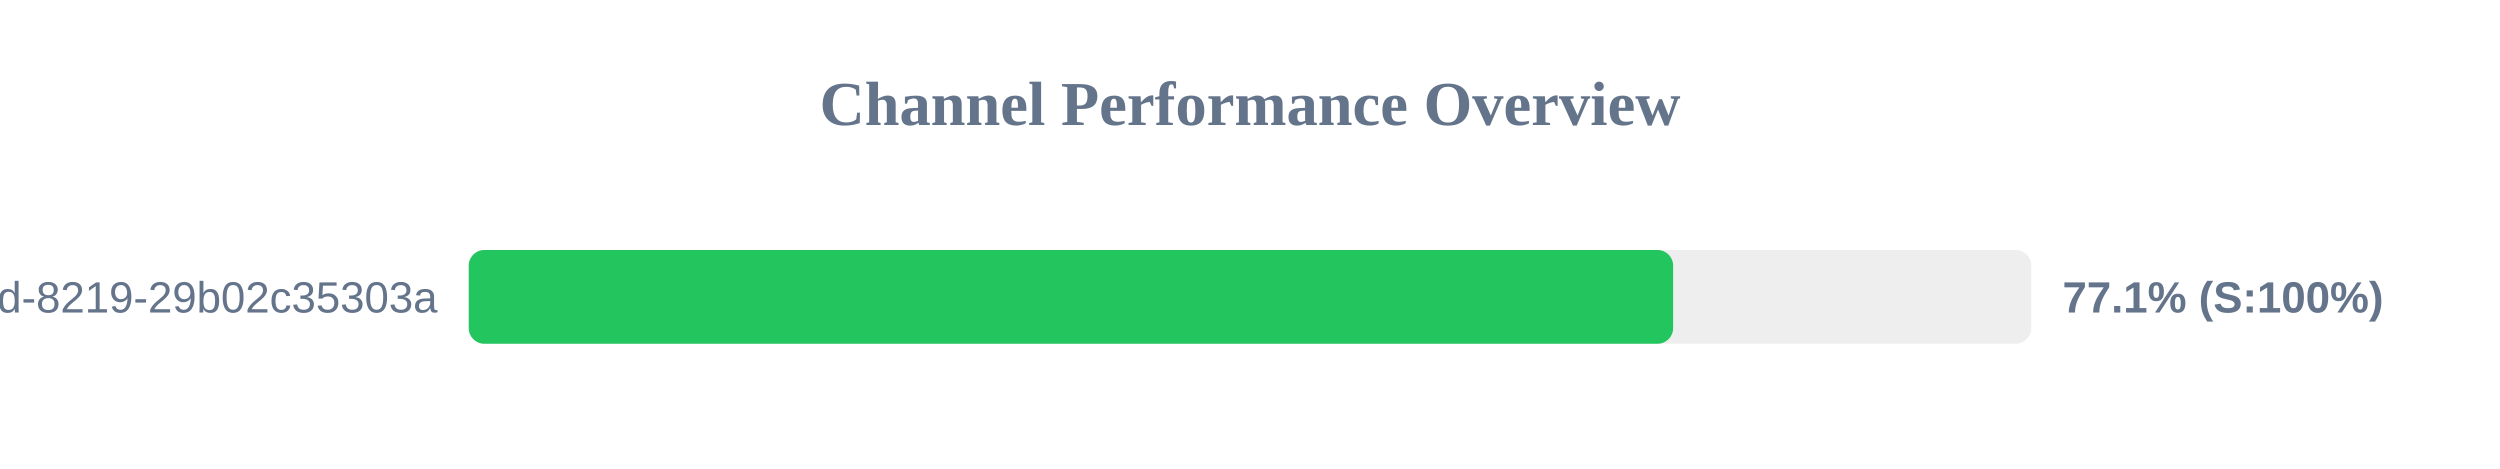
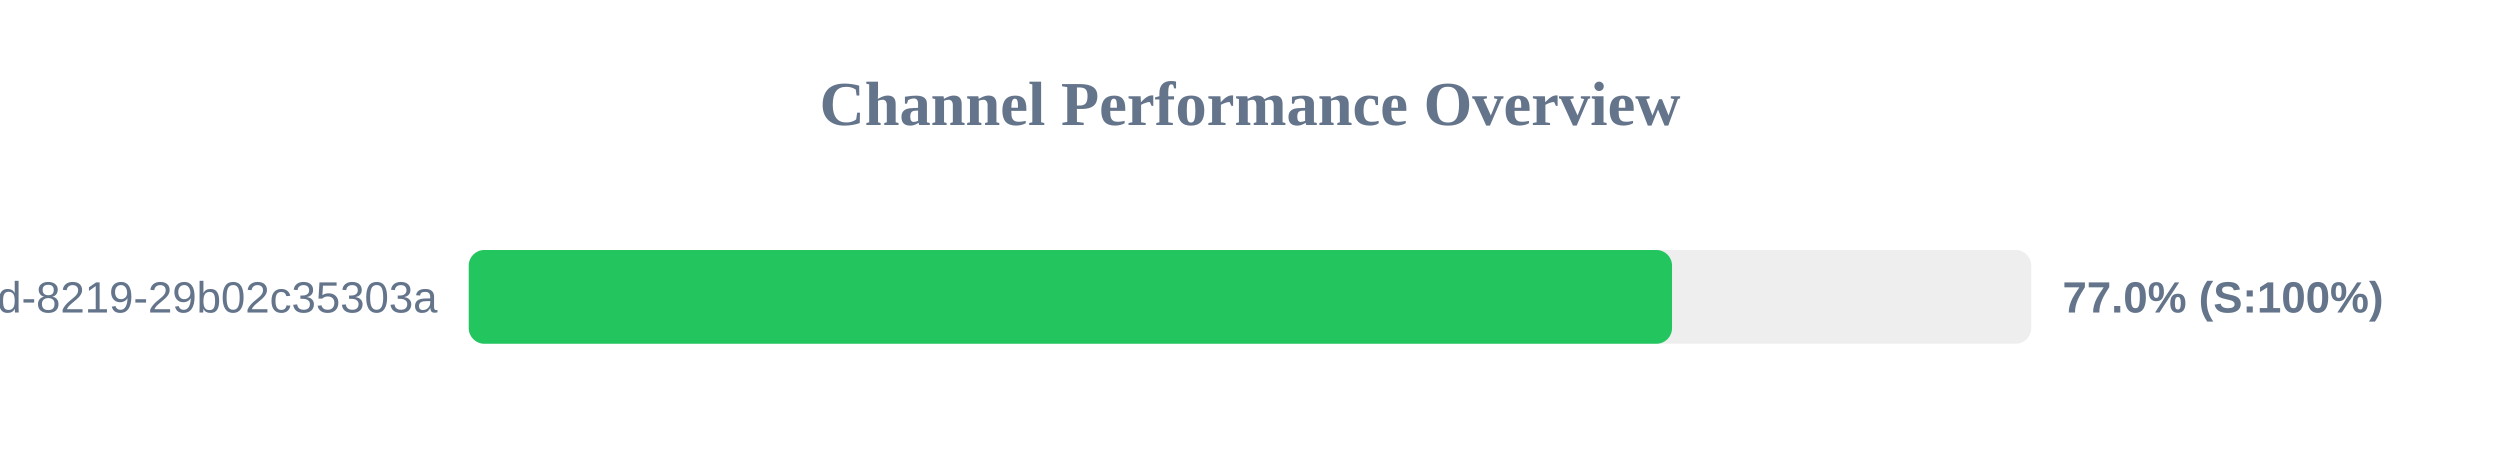
<svg xmlns="http://www.w3.org/2000/svg" width="800" height="150" version="1.1">
  <style>
        .row { font: 14px Arial; fill: #64748b; }
        .score { font: bold 14px Arial; fill: #64748b; }
    </style>
  <text x="400" y="40" text-anchor="middle" font-size="20px" font-weight="bold" fill="#64748b">Channel Performance Overview</text>
  <rect x="150" y="80" width="500" height="30" fill="#eee" rx="5" />
-   <rect x="150" y="80" width="385.4" height="30" fill="#22c55e" rx="5" />
+   <rect x="150" y="80" width="385.05" height="30" fill="#22c55e" rx="5" />
  <text x="140" y="100" text-anchor="end" class="row">?uuid=5eaa121d-4362-444d-8219-29b02c35303a</text>
-   <text x="660" y="100" text-anchor="start" class="score">77.1% (S:100%)</text>
+   <text x="660" y="100" text-anchor="start" class="score">77.0% (S:100%)</text>
</svg>
